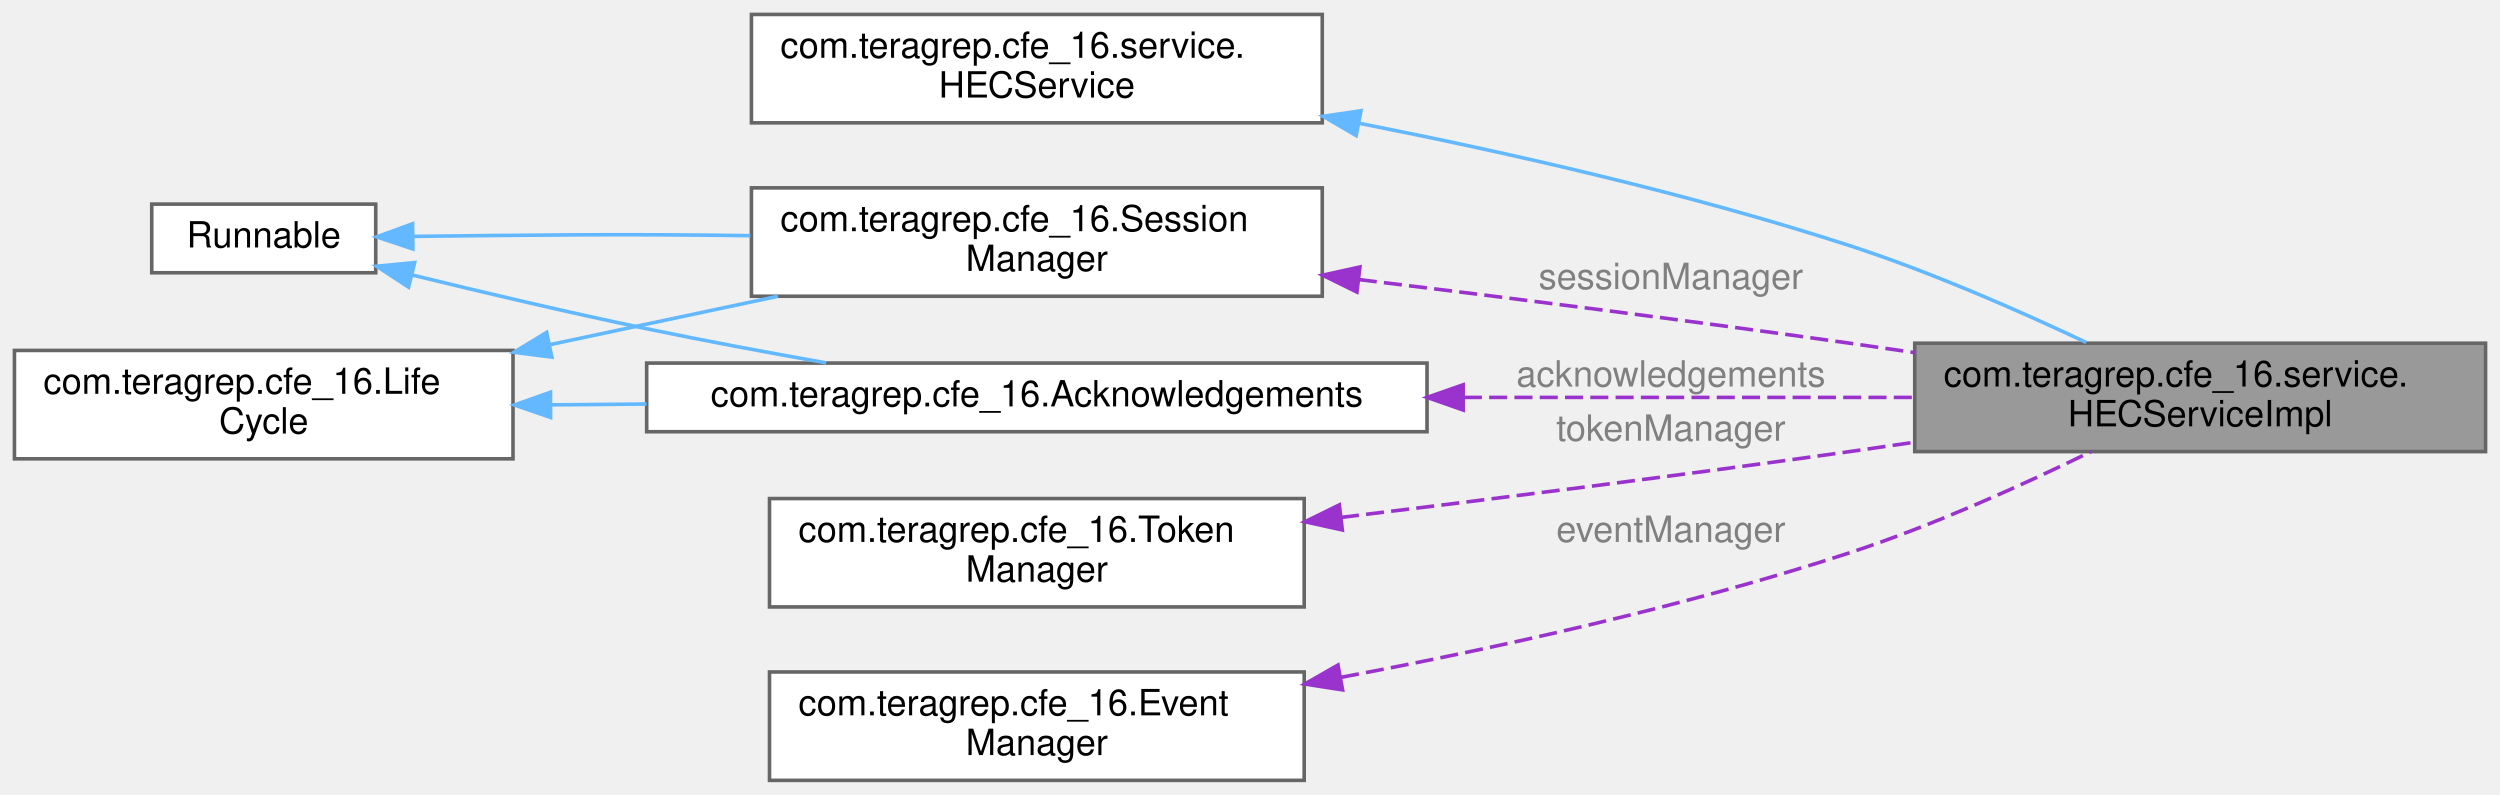
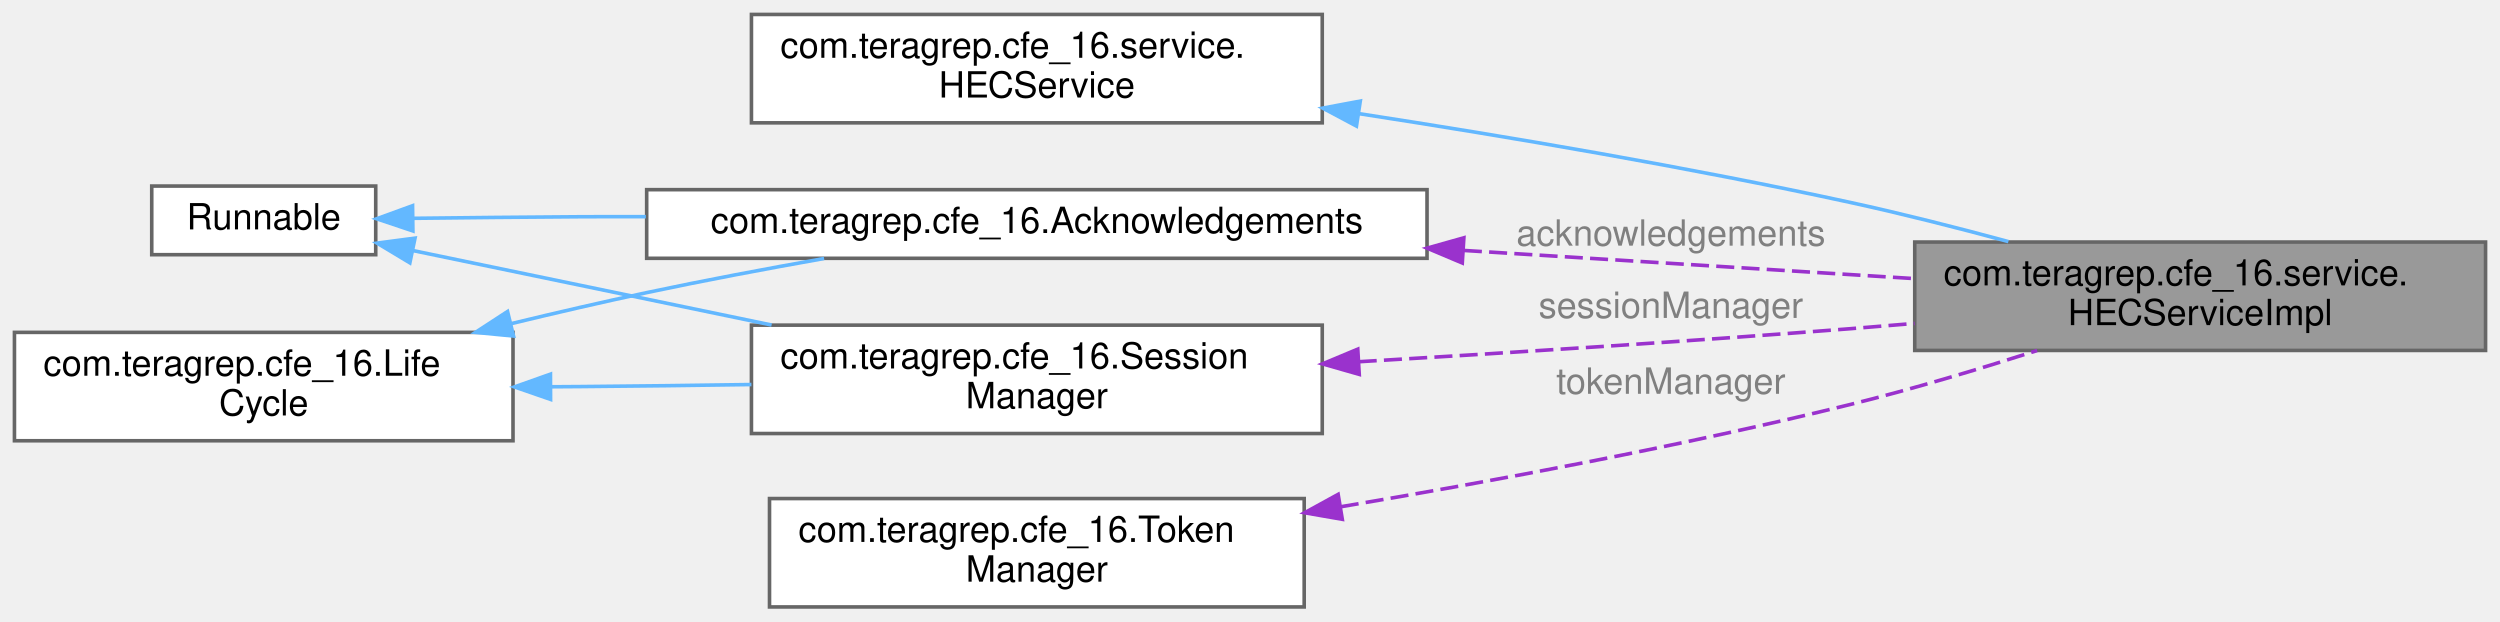
- <svg xmlns="http://www.w3.org/2000/svg" xmlns:xlink="http://www.w3.org/1999/xlink" width="692pt" height="220pt" viewBox="0.00 0.00 692.00 220.00">
-   <g id="graph0" class="graph" transform="scale(1 1) rotate(0) translate(4 216)">
+ <svg xmlns="http://www.w3.org/2000/svg" xmlns:xlink="http://www.w3.org/1999/xlink" width="692pt" height="172pt" viewBox="0.00 0.00 692.00 172.00">
+   <g id="graph0" class="graph" transform="scale(1 1) rotate(0) translate(4 168)">
    <g id="Node000001" class="node">
      <g id="a_Node000001">
        <a xlink:title="Implementation of the REST Service back end.">
-           <polygon fill="#999999" stroke="#666666" points="684,-121 526,-121 526,-91 684,-91 684,-121" />
-           <text text-anchor="start" x="534" y="-109" font-family="Helvetica,sans-Serif" font-size="10.00">com.teragrep.cfe_16.service.</text>
-           <text text-anchor="middle" x="605" y="-98" font-family="Helvetica,sans-Serif" font-size="10.00">HECServiceImpl</text>
+           <polygon fill="#999999" stroke="#666666" points="684,-101 526,-101 526,-71 684,-71 684,-101" />
+           <text text-anchor="start" x="534" y="-89" font-family="Helvetica,sans-Serif" font-size="10.00">com.teragrep.cfe_16.service.</text>
+           <text text-anchor="middle" x="605" y="-78" font-family="Helvetica,sans-Serif" font-size="10.00">HECServiceImpl</text>
        </a>
      </g>
    </g>
    <g id="Node000002" class="node">
      <g id="a_Node000002">
        <a xlink:href="interfacecom_1_1teragrep_1_1cfe__16_1_1service_1_1HECService.html" target="_top" xlink:title="An interface that specified the REST back end API.">
-           <polygon fill="white" stroke="#666666" points="362,-212 204,-212 204,-182 362,-182 362,-212" />
-           <text text-anchor="start" x="212" y="-200" font-family="Helvetica,sans-Serif" font-size="10.00">com.teragrep.cfe_16.service.</text>
-           <text text-anchor="middle" x="283" y="-189" font-family="Helvetica,sans-Serif" font-size="10.00">HECService</text>
+           <polygon fill="white" stroke="#666666" points="362,-164 204,-164 204,-134 362,-134 362,-164" />
+           <text text-anchor="start" x="212" y="-152" font-family="Helvetica,sans-Serif" font-size="10.00">com.teragrep.cfe_16.service.</text>
+           <text text-anchor="middle" x="283" y="-141" font-family="Helvetica,sans-Serif" font-size="10.00">HECService</text>
        </a>
      </g>
    </g>
    <g id="edge1_Node000001_Node000002" class="edge">
      <g id="a_edge1_Node000001_Node000002">
        <a xlink:title=" ">
-           <path fill="none" stroke="#63b8ff" d="M372.1,-181.9C413.81,-173.69 464.01,-162.28 508,-148 530.49,-140.7 554.9,-129.98 573.47,-121.2" />
-           <polygon fill="#63b8ff" stroke="#63b8ff" points="371.39,-178.47 362.24,-183.81 372.72,-185.34 371.39,-178.47" />
+           <path fill="none" stroke="#63b8ff" d="M372.18,-136.54C413.59,-130.15 463.52,-121.67 508,-112 522.34,-108.88 537.74,-104.97 551.92,-101.13" />
+           <polygon fill="#63b8ff" stroke="#63b8ff" points="371.47,-133.1 362.12,-138.07 372.53,-140.02 371.47,-133.1" />
        </a>
      </g>
    </g>
    <g id="Node000003" class="node">
      <g id="a_Node000003">
        <a xlink:href="classcom_1_1teragrep_1_1cfe__16_1_1Acknowledgements.html" target="_top" xlink:title=" ">
          <polygon fill="white" stroke="#666666" points="391,-115.5 175,-115.5 175,-96.5 391,-96.5 391,-115.5" />
          <text text-anchor="middle" x="283" y="-103.5" font-family="Helvetica,sans-Serif" font-size="10.00">com.teragrep.cfe_16.Acknowledgements</text>
        </a>
      </g>
    </g>
    <g id="edge2_Node000001_Node000003" class="edge">
      <g id="a_edge2_Node000001_Node000003">
        <a xlink:title=" ">
-           <path fill="none" stroke="#9a32cd" stroke-dasharray="5,2" d="M401.19,-106C442.75,-106 488.46,-106 525.96,-106" />
-           <polygon fill="#9a32cd" stroke="#9a32cd" points="401,-102.5 391,-106 401,-109.5 401,-102.5" />
+           <path fill="none" stroke="#9a32cd" stroke-dasharray="5,2" d="M401.19,-98.68C442.75,-96.08 488.46,-93.22 525.96,-90.88" />
+           <polygon fill="#9a32cd" stroke="#9a32cd" points="400.76,-95.2 391,-99.31 401.2,-102.18 400.76,-95.2" />
        </a>
      </g>
-       <text text-anchor="middle" x="458.5" y="-109" font-family="Helvetica,sans-Serif" font-size="10.00" fill="grey"> acknowledgements</text>
+       <text text-anchor="middle" x="458.5" y="-100" font-family="Helvetica,sans-Serif" font-size="10.00" fill="grey"> acknowledgements</text>
    </g>
    <g id="Node000004" class="node">
      <g id="a_Node000004">
        <a xlink:title=" ">
-           <polygon fill="white" stroke="#666666" points="100,-159.5 38,-159.5 38,-140.5 100,-140.5 100,-159.5" />
-           <text text-anchor="middle" x="69" y="-147.5" font-family="Helvetica,sans-Serif" font-size="10.00">Runnable</text>
+           <polygon fill="white" stroke="#666666" points="100,-116.5 38,-116.5 38,-97.5 100,-97.5 100,-116.5" />
+           <text text-anchor="middle" x="69" y="-104.5" font-family="Helvetica,sans-Serif" font-size="10.00">Runnable</text>
        </a>
      </g>
    </g>
    <g id="edge3_Node000003_Node000004" class="edge">
      <g id="a_edge3_Node000003_Node000004">
        <a xlink:title=" ">
-           <path fill="none" stroke="#63b8ff" d="M110.01,-139.9C129.55,-135.11 153.44,-129.48 175,-125 191.07,-121.66 208.58,-118.4 224.69,-115.55" />
-           <polygon fill="#63b8ff" stroke="#63b8ff" points="109.09,-136.52 100.22,-142.31 110.77,-143.32 109.09,-136.52" />
+           <path fill="none" stroke="#63b8ff" d="M110.35,-107.57C124.75,-107.74 141.1,-107.91 156,-108 162.13,-108.04 168.42,-108.04 174.77,-108.02" />
+           <polygon fill="#63b8ff" stroke="#63b8ff" points="110.29,-104.07 100.25,-107.44 110.2,-111.06 110.29,-104.07" />
        </a>
      </g>
    </g>
    <g id="Node000006" class="node">
      <g id="a_Node000006">
        <a xlink:href="classcom_1_1teragrep_1_1cfe__16_1_1SessionManager.html" target="_top" xlink:title=" ">
-           <polygon fill="white" stroke="#666666" points="362,-164 204,-164 204,-134 362,-134 362,-164" />
-           <text text-anchor="start" x="212" y="-152" font-family="Helvetica,sans-Serif" font-size="10.00">com.teragrep.cfe_16.Session</text>
-           <text text-anchor="middle" x="283" y="-141" font-family="Helvetica,sans-Serif" font-size="10.00">Manager</text>
+           <polygon fill="white" stroke="#666666" points="362,-78 204,-78 204,-48 362,-48 362,-78" />
+           <text text-anchor="start" x="212" y="-66" font-family="Helvetica,sans-Serif" font-size="10.00">com.teragrep.cfe_16.Session</text>
+           <text text-anchor="middle" x="283" y="-55" font-family="Helvetica,sans-Serif" font-size="10.00">Manager</text>
        </a>
      </g>
    </g>
    <g id="edge6_Node000006_Node000004" class="edge">
      <g id="a_edge6_Node000006_Node000004">
        <a xlink:title=" ">
-           <path fill="none" stroke="#63b8ff" d="M110.35,-150.57C124.75,-150.74 141.1,-150.91 156,-151 171.42,-151.09 187.91,-150.98 203.7,-150.77" />
-           <polygon fill="#63b8ff" stroke="#63b8ff" points="110.29,-147.07 100.25,-150.44 110.2,-154.06 110.29,-147.07" />
+           <path fill="none" stroke="#63b8ff" d="M110.21,-98.66C138.21,-92.84 176.35,-84.93 209.58,-78.03" />
+           <polygon fill="#63b8ff" stroke="#63b8ff" points="109.45,-95.24 100.37,-100.7 110.88,-102.09 109.45,-95.24" />
        </a>
      </g>
    </g>
    <g id="Node000005" class="node">
      <g id="a_Node000005">
        <a xlink:href="interfacecom_1_1teragrep_1_1cfe__16_1_1LifeCycle.html" target="_top" xlink:title="An interface that own resources like threads for doing graceful shutdown.">
-           <polygon fill="white" stroke="#666666" points="138,-119 0,-119 0,-89 138,-89 138,-119" />
-           <text text-anchor="start" x="8" y="-107" font-family="Helvetica,sans-Serif" font-size="10.00">com.teragrep.cfe_16.Life</text>
-           <text text-anchor="middle" x="69" y="-96" font-family="Helvetica,sans-Serif" font-size="10.00">Cycle</text>
+           <polygon fill="white" stroke="#666666" points="138,-76 0,-76 0,-46 138,-46 138,-76" />
+           <text text-anchor="start" x="8" y="-64" font-family="Helvetica,sans-Serif" font-size="10.00">com.teragrep.cfe_16.Life</text>
+           <text text-anchor="middle" x="69" y="-53" font-family="Helvetica,sans-Serif" font-size="10.00">Cycle</text>
        </a>
      </g>
    </g>
    <g id="edge4_Node000003_Node000005" class="edge">
      <g id="a_edge4_Node000003_Node000005">
        <a xlink:title=" ">
-           <path fill="none" stroke="#63b8ff" d="M148.66,-103.94C151.48,-103.96 154.26,-103.98 157,-104 162.86,-104.05 168.87,-104.11 174.95,-104.17" />
-           <polygon fill="#63b8ff" stroke="#63b8ff" points="148.4,-100.44 138.39,-103.9 148.37,-107.44 148.4,-100.44" />
+           <path fill="none" stroke="#63b8ff" d="M137.47,-78.41C149.91,-81.42 162.82,-84.41 175,-87 190.87,-90.37 208.16,-93.62 224.11,-96.45" />
+           <polygon fill="#63b8ff" stroke="#63b8ff" points="138.15,-74.98 127.61,-76 136.49,-81.78 138.15,-74.98" />
        </a>
      </g>
    </g>
    <g id="edge7_Node000006_Node000005" class="edge">
      <g id="a_edge7_Node000006_Node000005">
        <a xlink:title=" ">
-           <path fill="none" stroke="#63b8ff" d="M148.25,-120.61C168.92,-125 191.09,-129.7 211.33,-134" />
-           <polygon fill="#63b8ff" stroke="#63b8ff" points="148.75,-117.14 138.25,-118.49 147.3,-123.99 148.75,-117.14" />
+           <path fill="none" stroke="#63b8ff" d="M148.66,-60.94C151.48,-60.96 154.26,-60.98 157,-61 172.19,-61.12 188.42,-61.33 203.99,-61.56" />
+           <polygon fill="#63b8ff" stroke="#63b8ff" points="148.4,-57.44 138.39,-60.9 148.37,-64.44 148.4,-57.44" />
        </a>
      </g>
    </g>
    <g id="edge5_Node000001_Node000006" class="edge">
      <g id="a_edge5_Node000001_Node000006">
        <a xlink:title=" ">
-           <path fill="none" stroke="#9a32cd" stroke-dasharray="5,2" d="M372.12,-138.62C413.42,-133.59 463.27,-127.29 508,-121 513.85,-120.18 519.89,-119.3 525.96,-118.4" />
-           <polygon fill="#9a32cd" stroke="#9a32cd" points="371.59,-135.16 362.09,-139.83 372.43,-142.1 371.59,-135.16" />
+           <path fill="none" stroke="#9a32cd" stroke-dasharray="5,2" d="M372.08,-67.87C413.37,-70.32 463.23,-73.5 508,-77 513.84,-77.46 519.88,-77.96 525.95,-78.48" />
+           <polygon fill="#9a32cd" stroke="#9a32cd" points="372.24,-64.37 362.05,-67.28 371.83,-71.36 372.24,-64.37" />
        </a>
      </g>
-       <text text-anchor="middle" x="458.5" y="-136" font-family="Helvetica,sans-Serif" font-size="10.00" fill="grey"> sessionManager</text>
+       <text text-anchor="middle" x="458.5" y="-80" font-family="Helvetica,sans-Serif" font-size="10.00" fill="grey"> sessionManager</text>
    </g>
    <g id="Node000007" class="node">
      <g id="a_Node000007">
        <a xlink:href="classcom_1_1teragrep_1_1cfe__16_1_1TokenManager.html" target="_top" xlink:title=" ">
-           <polygon fill="white" stroke="#666666" points="357,-78 209,-78 209,-48 357,-48 357,-78" />
-           <text text-anchor="start" x="217" y="-66" font-family="Helvetica,sans-Serif" font-size="10.00">com.teragrep.cfe_16.Token</text>
-           <text text-anchor="middle" x="283" y="-55" font-family="Helvetica,sans-Serif" font-size="10.00">Manager</text>
+           <polygon fill="white" stroke="#666666" points="357,-30 209,-30 209,0 357,0 357,-30" />
+           <text text-anchor="start" x="217" y="-18" font-family="Helvetica,sans-Serif" font-size="10.00">com.teragrep.cfe_16.Token</text>
+           <text text-anchor="middle" x="283" y="-7" font-family="Helvetica,sans-Serif" font-size="10.00">Manager</text>
        </a>
      </g>
    </g>
    <g id="edge8_Node000001_Node000007" class="edge">
      <g id="a_edge8_Node000001_Node000007">
        <a xlink:title=" ">
-           <path fill="none" stroke="#9a32cd" stroke-dasharray="5,2" d="M367.17,-72.78C409.4,-77.9 461.47,-84.46 508,-91 513.85,-91.82 519.89,-92.7 525.96,-93.6" />
-           <polygon fill="#9a32cd" stroke="#9a32cd" points="367.56,-69.3 357.22,-71.58 366.72,-76.25 367.56,-69.3" />
+           <path fill="none" stroke="#9a32cd" stroke-dasharray="5,2" d="M367.12,-27.73C409.54,-34.86 461.81,-44.6 508,-56 525.12,-60.23 543.68,-65.79 559.87,-70.97" />
+           <polygon fill="#9a32cd" stroke="#9a32cd" points="367.55,-24.26 357.11,-26.07 366.4,-31.16 367.55,-24.26" />
        </a>
      </g>
-       <text text-anchor="middle" x="458.5" y="-94" font-family="Helvetica,sans-Serif" font-size="10.00" fill="grey"> tokenManager</text>
-     </g>
-     <g id="Node000008" class="node">
-       <g id="a_Node000008">
-         <a xlink:href="classcom_1_1teragrep_1_1cfe__16_1_1EventManager.html" target="_top" xlink:title=" ">
-           <polygon fill="white" stroke="#666666" points="357,-30 209,-30 209,0 357,0 357,-30" />
-           <text text-anchor="start" x="217" y="-18" font-family="Helvetica,sans-Serif" font-size="10.00">com.teragrep.cfe_16.Event</text>
-           <text text-anchor="middle" x="283" y="-7" font-family="Helvetica,sans-Serif" font-size="10.00">Manager</text>
-         </a>
-       </g>
-     </g>
-     <g id="edge9_Node000001_Node000008" class="edge">
-       <g id="a_edge9_Node000001_Node000008">
-         <a xlink:title=" ">
-           <path fill="none" stroke="#9a32cd" stroke-dasharray="5,2" d="M367.22,-28.52C409.88,-36.53 462.33,-48.06 508,-63 531.09,-70.55 556.1,-81.86 574.8,-90.99" />
-           <polygon fill="#9a32cd" stroke="#9a32cd" points="367.62,-25.04 357.15,-26.66 366.35,-31.92 367.62,-25.04" />
-         </a>
-       </g>
-       <text text-anchor="middle" x="458.5" y="-66" font-family="Helvetica,sans-Serif" font-size="10.00" fill="grey"> eventManager</text>
+       <text text-anchor="middle" x="458.5" y="-59" font-family="Helvetica,sans-Serif" font-size="10.00" fill="grey"> tokenManager</text>
    </g>
  </g>
</svg>
